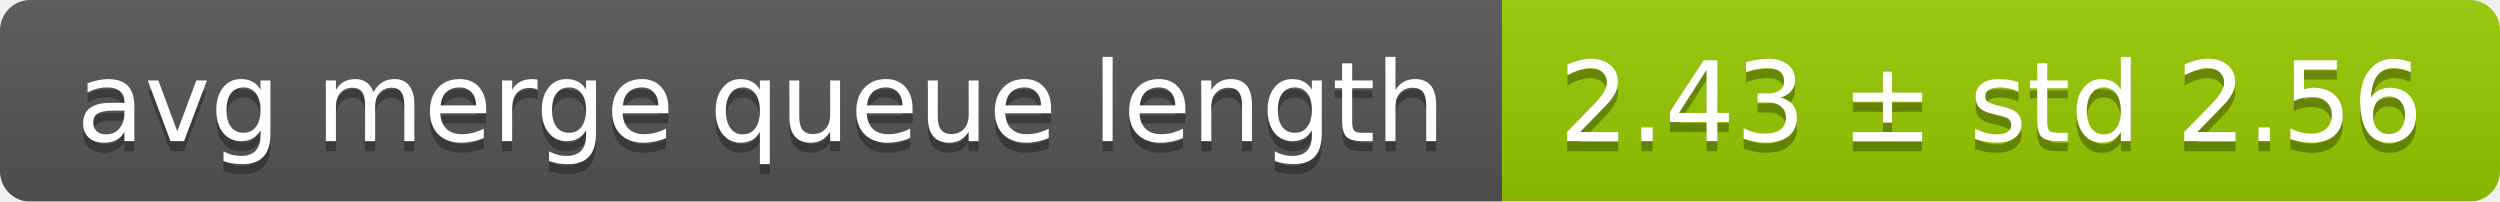
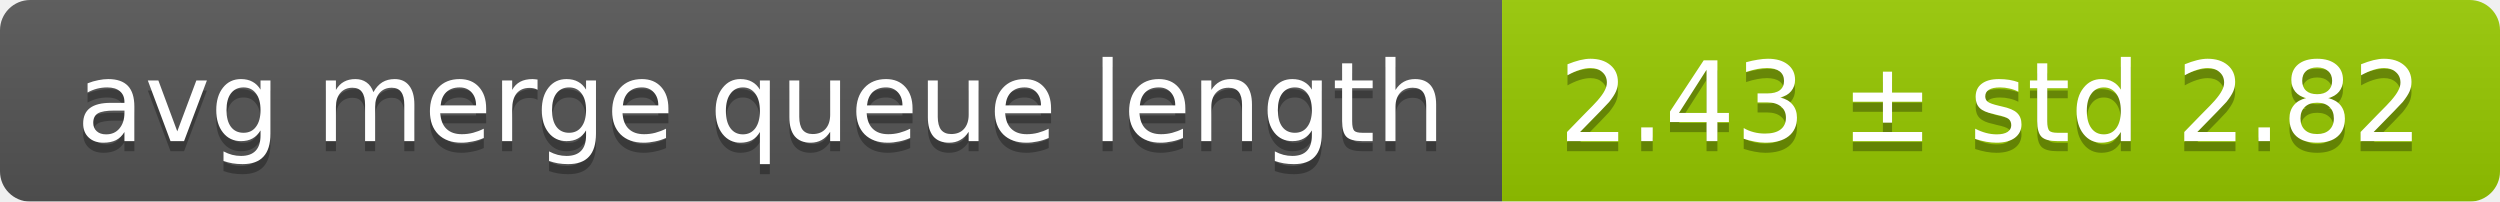
<svg xmlns="http://www.w3.org/2000/svg" width="248" height="20">
  <linearGradient id="smooth" x2="0" y2="100%">
    <stop offset="0" stop-color="#bbb" stop-opacity=".1" />
    <stop offset="1" stop-opacity=".1" />
  </linearGradient>
  <mask id="round">
    <rect width="248" height="20" rx="3" fill="#fff" />
  </mask>
  <g mask="url(#round)">
    <rect width="149" height="20" fill="#555" />
    <rect x="149" width="99" height="20" fill="#97ca00" />
    <rect width="248" height="20" fill="url(#smooth)" />
  </g>
  <g fill="#fff" text-anchor="middle" font-family="DejaVu Sans,Verdana,Geneva,sans-serif" font-size="11">
    <text x="75.5" y="15" fill="#010101" fill-opacity=".3">avg merge queue length</text>
    <text x="75.5" y="14">avg merge queue length</text>
-     <text x="197.5" y="15" fill="#010101" fill-opacity=".3">2.43 ± std 2.56</text>
-     <text x="197.5" y="14">2.43 ± std 2.56</text>
+     <text x="197.5" y="15" fill="#010101" fill-opacity=".3">2.43 ± std 2.82</text>
+     <text x="197.5" y="14">2.43 ± std 2.82</text>
  </g>
</svg>
